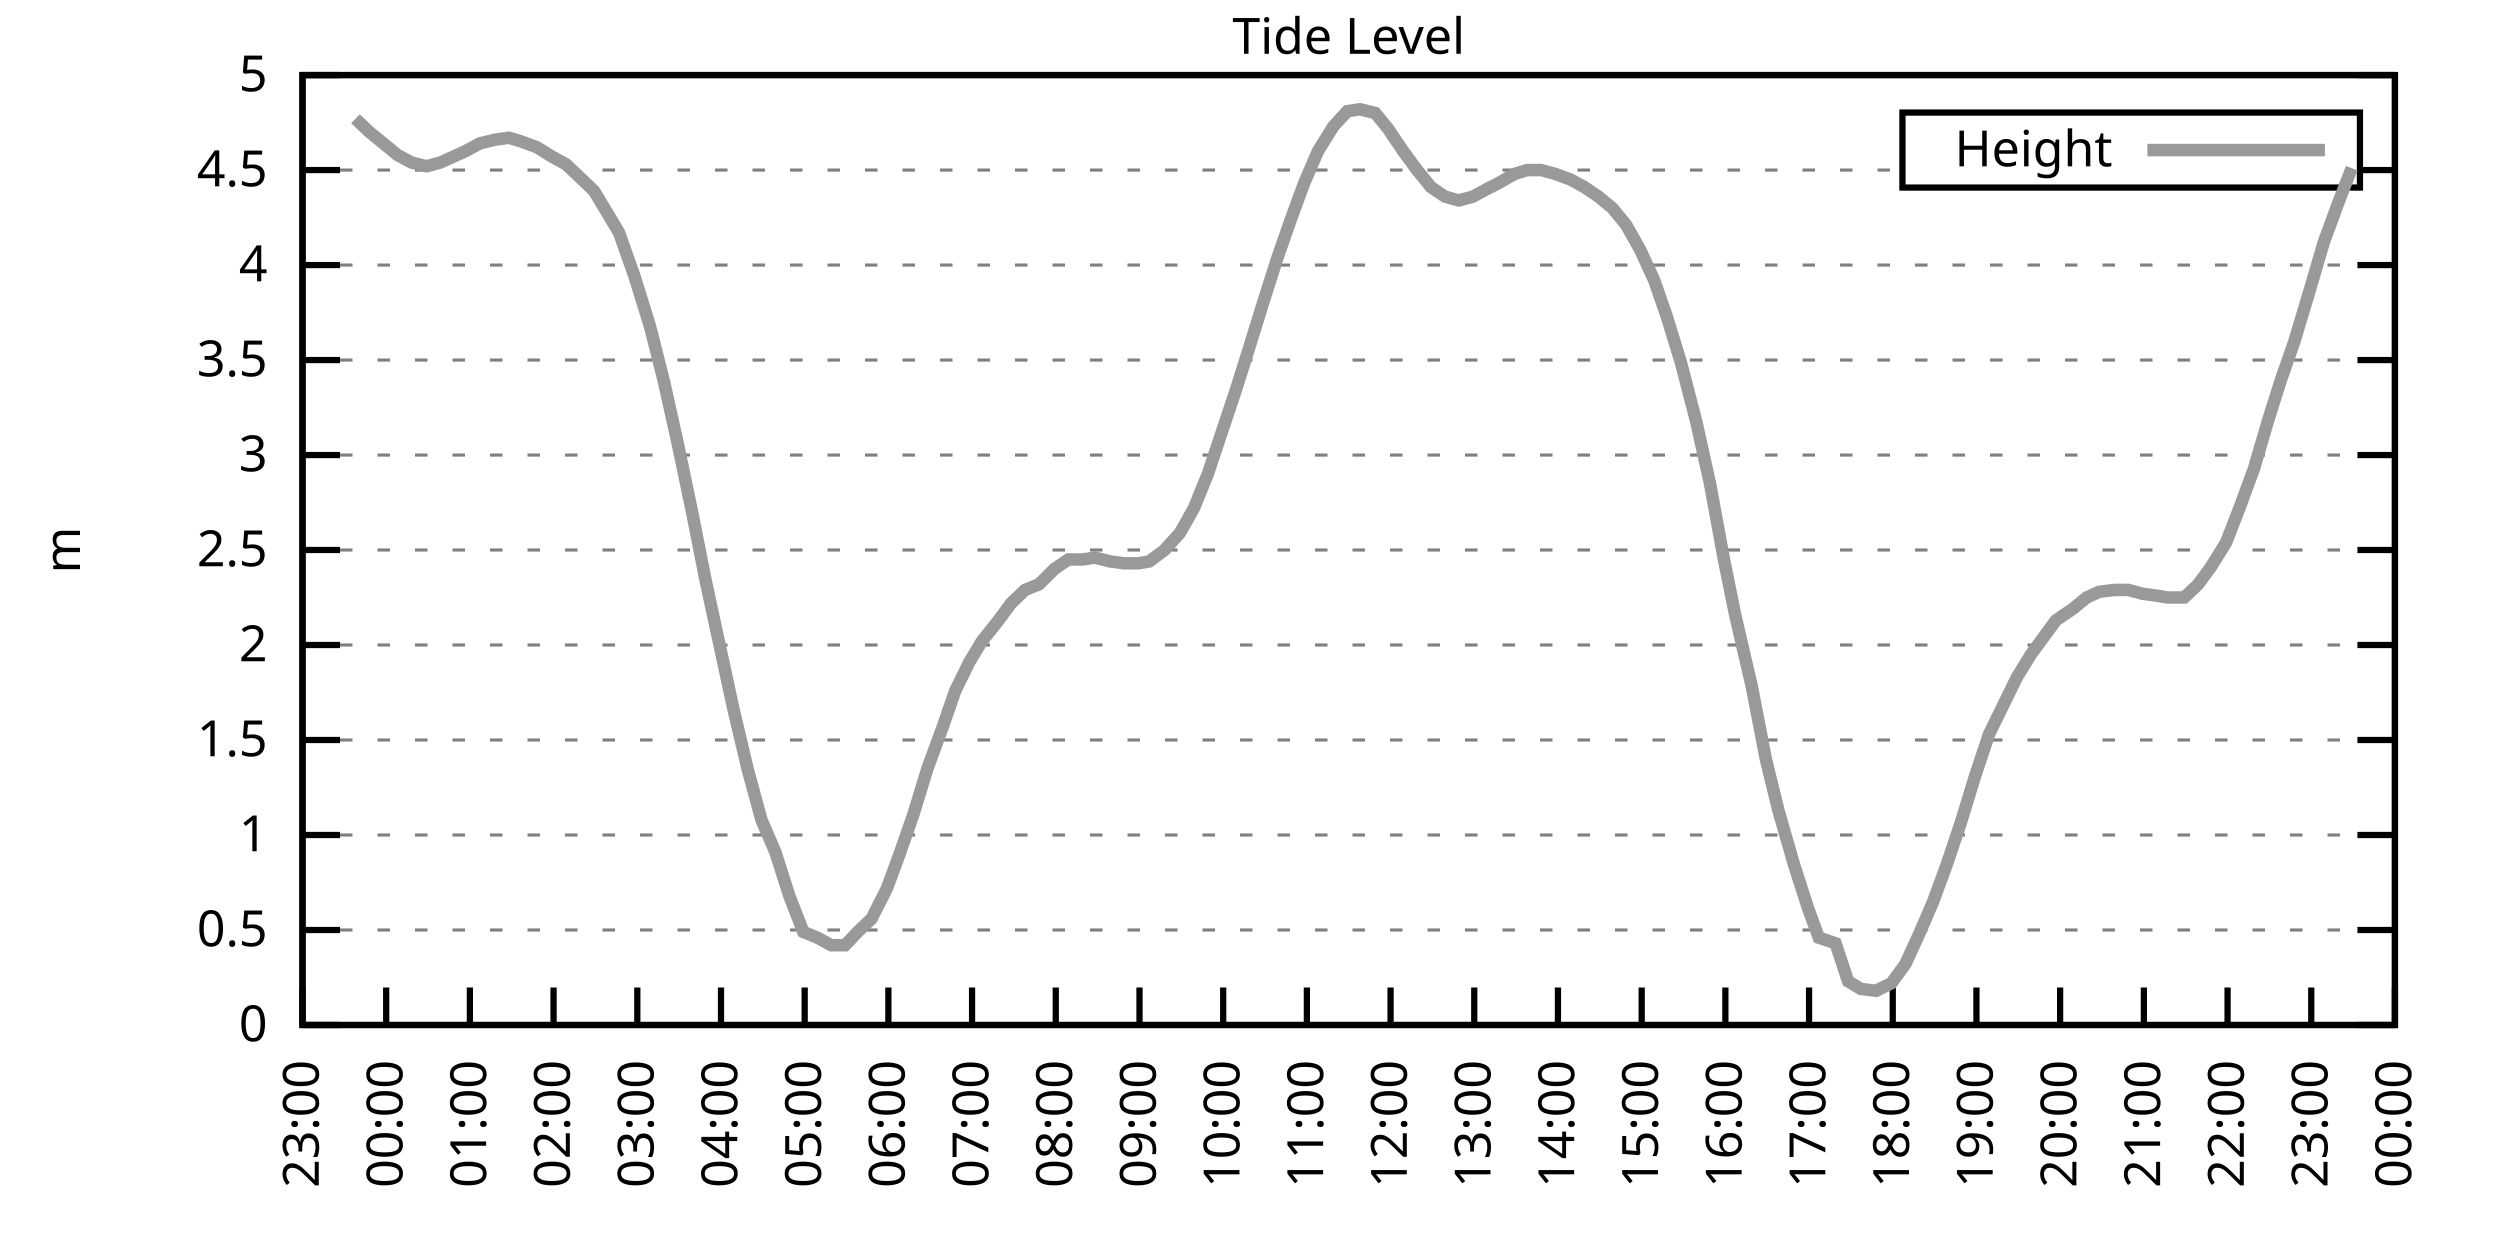
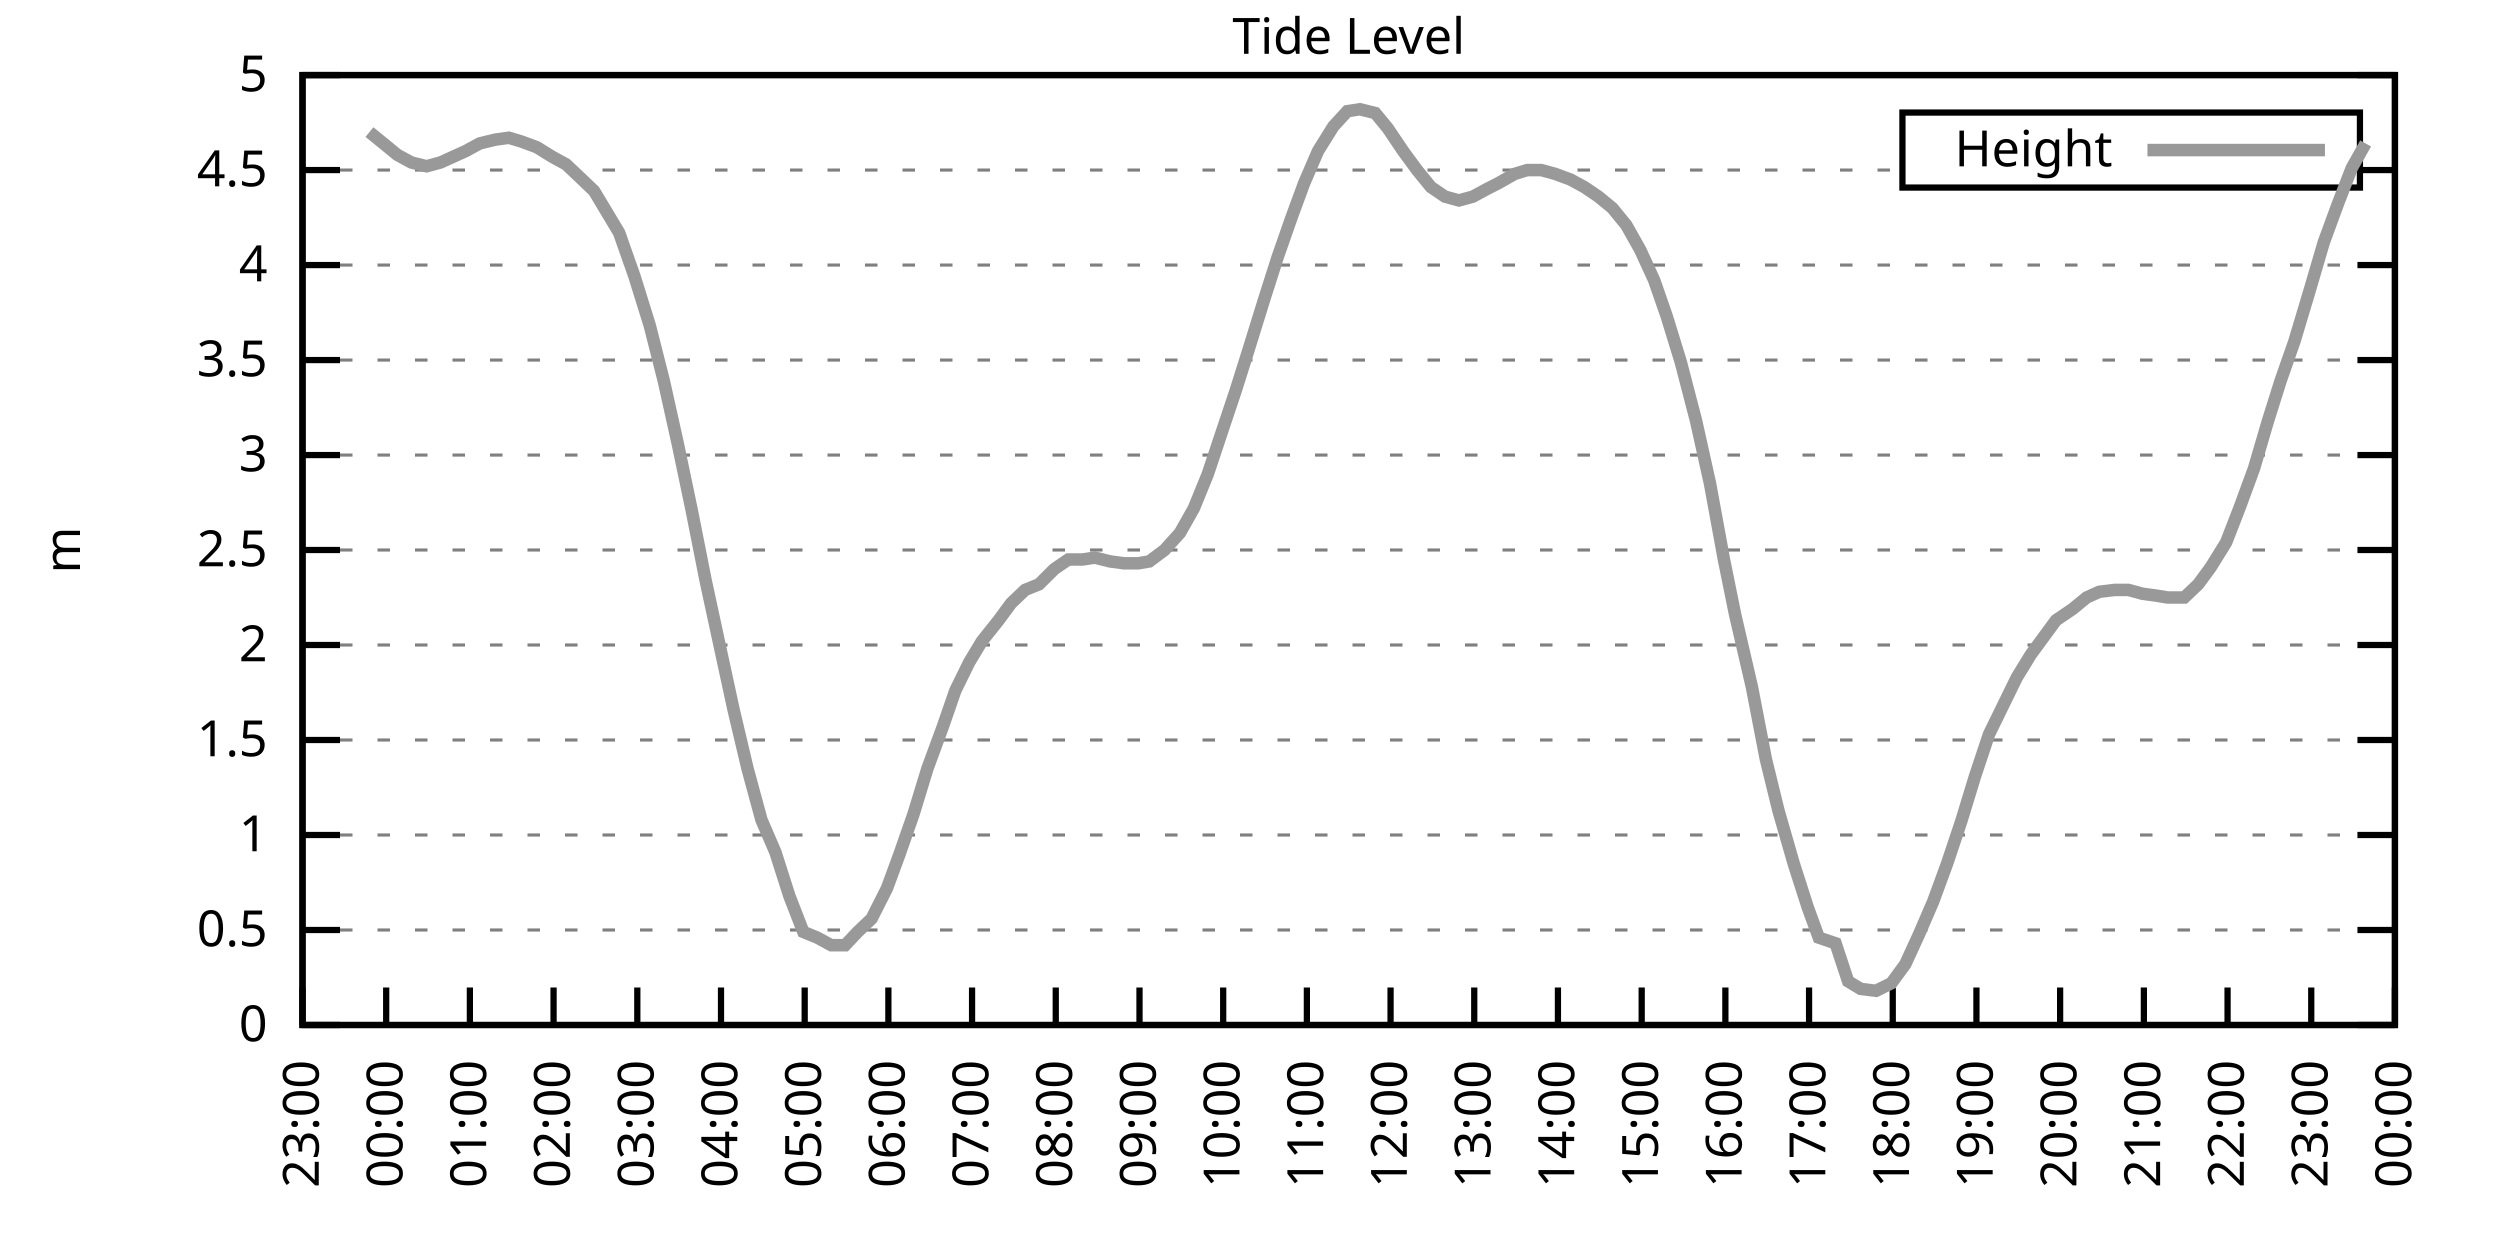
<svg xmlns="http://www.w3.org/2000/svg" xmlns:xlink="http://www.w3.org/1999/xlink" width="400" height="200" viewBox="0 0 400 200">
  <g id="gnuplot_canvas">
    <rect x="0" y="0" width="400" height="200" fill="none" />
    <defs>
      <circle id="gpDot" r="0.5" stroke-width="0.5" stroke="currentColor" />
      <path id="gpPt0" stroke-width="0.333" stroke="currentColor" d="M-1,0 h2 M0,-1 v2" />
      <path id="gpPt1" stroke-width="0.333" stroke="currentColor" d="M-1,-1 L1,1 M1,-1 L-1,1" />
      <path id="gpPt2" stroke-width="0.333" stroke="currentColor" d="M-1,0 L1,0 M0,-1 L0,1 M-1,-1 L1,1 M-1,1 L1,-1" />
      <rect id="gpPt3" stroke-width="0.333" stroke="currentColor" x="-1" y="-1" width="2" height="2" />
      <rect id="gpPt4" stroke-width="0.333" stroke="currentColor" fill="currentColor" x="-1" y="-1" width="2" height="2" />
      <circle id="gpPt5" stroke-width="0.333" stroke="currentColor" cx="0" cy="0" r="1" />
      <use xlink:href="#gpPt5" id="gpPt6" fill="currentColor" stroke="none" />
      <path id="gpPt7" stroke-width="0.333" stroke="currentColor" d="M0,-1.33 L-1.33,0.67 L1.33,0.67 z" />
      <use xlink:href="#gpPt7" id="gpPt8" fill="currentColor" stroke="none" />
      <use xlink:href="#gpPt7" id="gpPt9" stroke="currentColor" transform="rotate(180)" />
      <use xlink:href="#gpPt9" id="gpPt10" fill="currentColor" stroke="none" />
      <use xlink:href="#gpPt3" id="gpPt11" stroke="currentColor" transform="rotate(45)" />
      <use xlink:href="#gpPt11" id="gpPt12" fill="currentColor" stroke="none" />
      <path id="gpPt13" stroke-width="0.333" stroke="currentColor" d="M0,1.330 L1.265,0.411 L0.782,-1.067 L-0.782,-1.076 L-1.265,0.411 z" />
      <use xlink:href="#gpPt13" id="gpPt14" fill="currentColor" stroke="none" />
      <filter id="textbox" filterUnits="objectBoundingBox" x="0" y="0" height="1" width="1">
        <feFlood flood-color="white" flood-opacity="1" result="bgnd" />
        <feComposite in="SourceGraphic" in2="bgnd" operator="atop" />
      </filter>
      <filter id="greybox" filterUnits="objectBoundingBox" x="0" y="0" height="1" width="1">
        <feFlood flood-color="lightgrey" flood-opacity="1" result="grey" />
        <feComposite in="SourceGraphic" in2="grey" operator="atop" />
      </filter>
    </defs>
    <g fill="none" color="white" stroke="currentColor" stroke-width="1.00" stroke-linecap="butt" stroke-linejoin="miter">
</g>
    <g fill="none" color="black" stroke="currentColor" stroke-width="1.00" stroke-linecap="butt" stroke-linejoin="miter">
      <g stroke="none" shape-rendering="crispEdges">
        <polygon fill="rgb(255, 255, 255)" points="48.40,164.00 383.18,164.00 383.18,12.02 48.40,12.02 " />
      </g>
    </g>
    <g fill="none" color="black" stroke="currentColor" stroke-width="1.00" stroke-linecap="butt" stroke-linejoin="miter">
</g>
    <g fill="none" color="black" stroke="black" stroke-width="0.50" stroke-linecap="butt" stroke-linejoin="miter">
</g>
    <g fill="none" color="gray" stroke="currentColor" stroke-width="0.50" stroke-linecap="butt" stroke-linejoin="miter">
      <path stroke="gray" stroke-dasharray="2,4" class="gridline" d="M48.40,164.00 L383.19,164.00  " />
    </g>
    <g fill="none" color="gray" stroke="gray" stroke-width="1.00" stroke-linecap="butt" stroke-linejoin="miter">
</g>
    <g fill="none" color="black" stroke="currentColor" stroke-width="1.00" stroke-linecap="butt" stroke-linejoin="miter">
      <path stroke="black" d="M48.40,164.00 L54.40,164.00 M383.19,164.00 L377.19,164.00  " />
      <g transform="translate(42.80,166.60)" stroke="none" fill="black" font-family="Sans" font-size="8.00" text-anchor="end">
        <text>
          <tspan font-family="Sans"> 0</tspan>
        </text>
      </g>
    </g>
    <g fill="none" color="black" stroke="currentColor" stroke-width="1.00" stroke-linecap="butt" stroke-linejoin="miter">
</g>
    <g fill="none" color="black" stroke="black" stroke-width="0.50" stroke-linecap="butt" stroke-linejoin="miter">
</g>
    <g fill="none" color="gray" stroke="currentColor" stroke-width="0.50" stroke-linecap="butt" stroke-linejoin="miter">
      <path stroke="gray" stroke-dasharray="2,4" class="gridline" d="M48.40,148.80 L383.19,148.80  " />
    </g>
    <g fill="none" color="gray" stroke="gray" stroke-width="1.00" stroke-linecap="butt" stroke-linejoin="miter">
</g>
    <g fill="none" color="black" stroke="currentColor" stroke-width="1.00" stroke-linecap="butt" stroke-linejoin="miter">
      <path stroke="black" d="M48.40,148.80 L54.40,148.80 M383.19,148.80 L377.19,148.80  " />
      <g transform="translate(42.80,151.40)" stroke="none" fill="black" font-family="Sans" font-size="8.00" text-anchor="end">
        <text>
          <tspan font-family="Sans"> 0.5</tspan>
        </text>
      </g>
    </g>
    <g fill="none" color="black" stroke="currentColor" stroke-width="1.00" stroke-linecap="butt" stroke-linejoin="miter">
</g>
    <g fill="none" color="black" stroke="black" stroke-width="0.50" stroke-linecap="butt" stroke-linejoin="miter">
</g>
    <g fill="none" color="gray" stroke="currentColor" stroke-width="0.50" stroke-linecap="butt" stroke-linejoin="miter">
      <path stroke="gray" stroke-dasharray="2,4" class="gridline" d="M48.40,133.60 L383.19,133.60  " />
    </g>
    <g fill="none" color="gray" stroke="gray" stroke-width="1.00" stroke-linecap="butt" stroke-linejoin="miter">
</g>
    <g fill="none" color="black" stroke="currentColor" stroke-width="1.00" stroke-linecap="butt" stroke-linejoin="miter">
      <path stroke="black" d="M48.40,133.60 L54.40,133.60 M383.19,133.60 L377.19,133.60  " />
      <g transform="translate(42.80,136.20)" stroke="none" fill="black" font-family="Sans" font-size="8.00" text-anchor="end">
        <text>
          <tspan font-family="Sans"> 1</tspan>
        </text>
      </g>
    </g>
    <g fill="none" color="black" stroke="currentColor" stroke-width="1.00" stroke-linecap="butt" stroke-linejoin="miter">
</g>
    <g fill="none" color="black" stroke="black" stroke-width="0.50" stroke-linecap="butt" stroke-linejoin="miter">
</g>
    <g fill="none" color="gray" stroke="currentColor" stroke-width="0.50" stroke-linecap="butt" stroke-linejoin="miter">
      <path stroke="gray" stroke-dasharray="2,4" class="gridline" d="M48.40,118.40 L383.19,118.40  " />
    </g>
    <g fill="none" color="gray" stroke="gray" stroke-width="1.00" stroke-linecap="butt" stroke-linejoin="miter">
</g>
    <g fill="none" color="black" stroke="currentColor" stroke-width="1.00" stroke-linecap="butt" stroke-linejoin="miter">
      <path stroke="black" d="M48.40,118.40 L54.40,118.40 M383.19,118.40 L377.19,118.40  " />
      <g transform="translate(42.80,121.00)" stroke="none" fill="black" font-family="Sans" font-size="8.00" text-anchor="end">
        <text>
          <tspan font-family="Sans"> 1.5</tspan>
        </text>
      </g>
    </g>
    <g fill="none" color="black" stroke="currentColor" stroke-width="1.00" stroke-linecap="butt" stroke-linejoin="miter">
</g>
    <g fill="none" color="black" stroke="black" stroke-width="0.50" stroke-linecap="butt" stroke-linejoin="miter">
</g>
    <g fill="none" color="gray" stroke="currentColor" stroke-width="0.50" stroke-linecap="butt" stroke-linejoin="miter">
      <path stroke="gray" stroke-dasharray="2,4" class="gridline" d="M48.40,103.20 L383.19,103.20  " />
    </g>
    <g fill="none" color="gray" stroke="gray" stroke-width="1.00" stroke-linecap="butt" stroke-linejoin="miter">
</g>
    <g fill="none" color="black" stroke="currentColor" stroke-width="1.00" stroke-linecap="butt" stroke-linejoin="miter">
      <path stroke="black" d="M48.40,103.20 L54.40,103.20 M383.19,103.20 L377.19,103.20  " />
      <g transform="translate(42.80,105.80)" stroke="none" fill="black" font-family="Sans" font-size="8.00" text-anchor="end">
        <text>
          <tspan font-family="Sans"> 2</tspan>
        </text>
      </g>
    </g>
    <g fill="none" color="black" stroke="currentColor" stroke-width="1.00" stroke-linecap="butt" stroke-linejoin="miter">
</g>
    <g fill="none" color="black" stroke="black" stroke-width="0.50" stroke-linecap="butt" stroke-linejoin="miter">
</g>
    <g fill="none" color="gray" stroke="currentColor" stroke-width="0.50" stroke-linecap="butt" stroke-linejoin="miter">
      <path stroke="gray" stroke-dasharray="2,4" class="gridline" d="M48.40,88.00 L383.19,88.00  " />
    </g>
    <g fill="none" color="gray" stroke="gray" stroke-width="1.00" stroke-linecap="butt" stroke-linejoin="miter">
</g>
    <g fill="none" color="black" stroke="currentColor" stroke-width="1.00" stroke-linecap="butt" stroke-linejoin="miter">
      <path stroke="black" d="M48.40,88.00 L54.40,88.00 M383.19,88.00 L377.19,88.00  " />
      <g transform="translate(42.80,90.60)" stroke="none" fill="black" font-family="Sans" font-size="8.00" text-anchor="end">
        <text>
          <tspan font-family="Sans"> 2.5</tspan>
        </text>
      </g>
    </g>
    <g fill="none" color="black" stroke="currentColor" stroke-width="1.00" stroke-linecap="butt" stroke-linejoin="miter">
</g>
    <g fill="none" color="black" stroke="black" stroke-width="0.50" stroke-linecap="butt" stroke-linejoin="miter">
</g>
    <g fill="none" color="gray" stroke="currentColor" stroke-width="0.50" stroke-linecap="butt" stroke-linejoin="miter">
      <path stroke="gray" stroke-dasharray="2,4" class="gridline" d="M48.40,72.81 L383.19,72.81  " />
    </g>
    <g fill="none" color="gray" stroke="gray" stroke-width="1.00" stroke-linecap="butt" stroke-linejoin="miter">
</g>
    <g fill="none" color="black" stroke="currentColor" stroke-width="1.00" stroke-linecap="butt" stroke-linejoin="miter">
      <path stroke="black" d="M48.40,72.81 L54.40,72.81 M383.19,72.81 L377.19,72.81  " />
      <g transform="translate(42.80,75.41)" stroke="none" fill="black" font-family="Sans" font-size="8.00" text-anchor="end">
        <text>
          <tspan font-family="Sans"> 3</tspan>
        </text>
      </g>
    </g>
    <g fill="none" color="black" stroke="currentColor" stroke-width="1.00" stroke-linecap="butt" stroke-linejoin="miter">
</g>
    <g fill="none" color="black" stroke="black" stroke-width="0.50" stroke-linecap="butt" stroke-linejoin="miter">
</g>
    <g fill="none" color="gray" stroke="currentColor" stroke-width="0.50" stroke-linecap="butt" stroke-linejoin="miter">
      <path stroke="gray" stroke-dasharray="2,4" class="gridline" d="M48.40,57.61 L383.19,57.61  " />
    </g>
    <g fill="none" color="gray" stroke="gray" stroke-width="1.00" stroke-linecap="butt" stroke-linejoin="miter">
</g>
    <g fill="none" color="black" stroke="currentColor" stroke-width="1.00" stroke-linecap="butt" stroke-linejoin="miter">
      <path stroke="black" d="M48.40,57.61 L54.40,57.61 M383.19,57.61 L377.19,57.61  " />
      <g transform="translate(42.80,60.21)" stroke="none" fill="black" font-family="Sans" font-size="8.00" text-anchor="end">
        <text>
          <tspan font-family="Sans"> 3.5</tspan>
        </text>
      </g>
    </g>
    <g fill="none" color="black" stroke="currentColor" stroke-width="1.00" stroke-linecap="butt" stroke-linejoin="miter">
</g>
    <g fill="none" color="black" stroke="black" stroke-width="0.50" stroke-linecap="butt" stroke-linejoin="miter">
</g>
    <g fill="none" color="gray" stroke="currentColor" stroke-width="0.50" stroke-linecap="butt" stroke-linejoin="miter">
      <path stroke="gray" stroke-dasharray="2,4" class="gridline" d="M48.40,42.41 L383.19,42.41  " />
    </g>
    <g fill="none" color="gray" stroke="gray" stroke-width="1.00" stroke-linecap="butt" stroke-linejoin="miter">
</g>
    <g fill="none" color="black" stroke="currentColor" stroke-width="1.00" stroke-linecap="butt" stroke-linejoin="miter">
      <path stroke="black" d="M48.40,42.41 L54.40,42.41 M383.19,42.41 L377.19,42.41  " />
      <g transform="translate(42.80,45.01)" stroke="none" fill="black" font-family="Sans" font-size="8.00" text-anchor="end">
        <text>
          <tspan font-family="Sans"> 4</tspan>
        </text>
      </g>
    </g>
    <g fill="none" color="black" stroke="currentColor" stroke-width="1.00" stroke-linecap="butt" stroke-linejoin="miter">
</g>
    <g fill="none" color="black" stroke="black" stroke-width="0.50" stroke-linecap="butt" stroke-linejoin="miter">
</g>
    <g fill="none" color="gray" stroke="currentColor" stroke-width="0.50" stroke-linecap="butt" stroke-linejoin="miter">
      <path stroke="gray" stroke-dasharray="2,4" class="gridline" d="M48.40,27.21 L304.39,27.21 M377.59,27.21 L383.19,27.21  " />
    </g>
    <g fill="none" color="gray" stroke="gray" stroke-width="1.00" stroke-linecap="butt" stroke-linejoin="miter">
</g>
    <g fill="none" color="black" stroke="currentColor" stroke-width="1.00" stroke-linecap="butt" stroke-linejoin="miter">
      <path stroke="black" d="M48.40,27.21 L54.40,27.21 M383.19,27.21 L377.19,27.21  " />
      <g transform="translate(42.80,29.81)" stroke="none" fill="black" font-family="Sans" font-size="8.00" text-anchor="end">
        <text>
          <tspan font-family="Sans"> 4.5</tspan>
        </text>
      </g>
    </g>
    <g fill="none" color="black" stroke="currentColor" stroke-width="1.00" stroke-linecap="butt" stroke-linejoin="miter">
</g>
    <g fill="none" color="black" stroke="black" stroke-width="0.50" stroke-linecap="butt" stroke-linejoin="miter">
</g>
    <g fill="none" color="gray" stroke="currentColor" stroke-width="0.50" stroke-linecap="butt" stroke-linejoin="miter">
      <path stroke="gray" stroke-dasharray="2,4" class="gridline" d="M48.40,12.01 L383.19,12.01  " />
    </g>
    <g fill="none" color="gray" stroke="gray" stroke-width="1.00" stroke-linecap="butt" stroke-linejoin="miter">
</g>
    <g fill="none" color="black" stroke="currentColor" stroke-width="1.00" stroke-linecap="butt" stroke-linejoin="miter">
      <path stroke="black" d="M48.40,12.01 L54.40,12.01 M383.19,12.01 L377.19,12.01  " />
      <g transform="translate(42.80,14.61)" stroke="none" fill="black" font-family="Sans" font-size="8.00" text-anchor="end">
        <text>
          <tspan font-family="Sans"> 5</tspan>
        </text>
      </g>
    </g>
    <g fill="none" color="black" stroke="currentColor" stroke-width="1.00" stroke-linecap="butt" stroke-linejoin="miter">
      <path stroke="black" d="M48.40,164.00 L48.40,158.00  " />
      <g transform="translate(51.00,169.60) rotate(270.00)" stroke="none" fill="black" font-family="Sans" font-size="8.00" text-anchor="end">
        <text>
          <tspan font-family="Sans">23:00</tspan>
        </text>
      </g>
    </g>
    <g fill="none" color="black" stroke="currentColor" stroke-width="1.00" stroke-linecap="butt" stroke-linejoin="miter">
      <path stroke="black" d="M61.79,164.00 L61.79,158.00  " />
      <g transform="translate(64.39,169.60) rotate(270.00)" stroke="none" fill="black" font-family="Sans" font-size="8.00" text-anchor="end">
        <text>
          <tspan font-family="Sans">00:00</tspan>
        </text>
      </g>
    </g>
    <g fill="none" color="black" stroke="currentColor" stroke-width="1.00" stroke-linecap="butt" stroke-linejoin="miter">
      <path stroke="black" d="M75.18,164.00 L75.18,158.00  " />
      <g transform="translate(77.78,169.60) rotate(270.00)" stroke="none" fill="black" font-family="Sans" font-size="8.00" text-anchor="end">
        <text>
          <tspan font-family="Sans">01:00</tspan>
        </text>
      </g>
    </g>
    <g fill="none" color="black" stroke="currentColor" stroke-width="1.00" stroke-linecap="butt" stroke-linejoin="miter">
      <path stroke="black" d="M88.57,164.00 L88.57,158.00  " />
      <g transform="translate(91.17,169.60) rotate(270.00)" stroke="none" fill="black" font-family="Sans" font-size="8.00" text-anchor="end">
        <text>
          <tspan font-family="Sans">02:00</tspan>
        </text>
      </g>
    </g>
    <g fill="none" color="black" stroke="currentColor" stroke-width="1.00" stroke-linecap="butt" stroke-linejoin="miter">
      <path stroke="black" d="M101.97,164.00 L101.97,158.00  " />
      <g transform="translate(104.57,169.60) rotate(270.00)" stroke="none" fill="black" font-family="Sans" font-size="8.00" text-anchor="end">
        <text>
          <tspan font-family="Sans">03:00</tspan>
        </text>
      </g>
    </g>
    <g fill="none" color="black" stroke="currentColor" stroke-width="1.00" stroke-linecap="butt" stroke-linejoin="miter">
      <path stroke="black" d="M115.36,164.00 L115.36,158.00  " />
      <g transform="translate(117.96,169.60) rotate(270.00)" stroke="none" fill="black" font-family="Sans" font-size="8.00" text-anchor="end">
        <text>
          <tspan font-family="Sans">04:00</tspan>
        </text>
      </g>
    </g>
    <g fill="none" color="black" stroke="currentColor" stroke-width="1.00" stroke-linecap="butt" stroke-linejoin="miter">
      <path stroke="black" d="M128.75,164.00 L128.75,158.00  " />
      <g transform="translate(131.35,169.60) rotate(270.00)" stroke="none" fill="black" font-family="Sans" font-size="8.00" text-anchor="end">
        <text>
          <tspan font-family="Sans">05:00</tspan>
        </text>
      </g>
    </g>
    <g fill="none" color="black" stroke="currentColor" stroke-width="1.00" stroke-linecap="butt" stroke-linejoin="miter">
      <path stroke="black" d="M142.14,164.00 L142.14,158.00  " />
      <g transform="translate(144.74,169.60) rotate(270.00)" stroke="none" fill="black" font-family="Sans" font-size="8.00" text-anchor="end">
        <text>
          <tspan font-family="Sans">06:00</tspan>
        </text>
      </g>
    </g>
    <g fill="none" color="black" stroke="currentColor" stroke-width="1.00" stroke-linecap="butt" stroke-linejoin="miter">
      <path stroke="black" d="M155.53,164.00 L155.53,158.00  " />
      <g transform="translate(158.13,169.60) rotate(270.00)" stroke="none" fill="black" font-family="Sans" font-size="8.00" text-anchor="end">
        <text>
          <tspan font-family="Sans">07:00</tspan>
        </text>
      </g>
    </g>
    <g fill="none" color="black" stroke="currentColor" stroke-width="1.00" stroke-linecap="butt" stroke-linejoin="miter">
      <path stroke="black" d="M168.92,164.00 L168.92,158.00  " />
      <g transform="translate(171.52,169.60) rotate(270.00)" stroke="none" fill="black" font-family="Sans" font-size="8.00" text-anchor="end">
        <text>
          <tspan font-family="Sans">08:00</tspan>
        </text>
      </g>
    </g>
    <g fill="none" color="black" stroke="currentColor" stroke-width="1.00" stroke-linecap="butt" stroke-linejoin="miter">
      <path stroke="black" d="M182.32,164.00 L182.32,158.00  " />
      <g transform="translate(184.92,169.60) rotate(270.00)" stroke="none" fill="black" font-family="Sans" font-size="8.00" text-anchor="end">
        <text>
          <tspan font-family="Sans">09:00</tspan>
        </text>
      </g>
    </g>
    <g fill="none" color="black" stroke="currentColor" stroke-width="1.00" stroke-linecap="butt" stroke-linejoin="miter">
      <path stroke="black" d="M195.71,164.00 L195.71,158.00  " />
      <g transform="translate(198.31,169.60) rotate(270.00)" stroke="none" fill="black" font-family="Sans" font-size="8.00" text-anchor="end">
        <text>
          <tspan font-family="Sans">10:00</tspan>
        </text>
      </g>
    </g>
    <g fill="none" color="black" stroke="currentColor" stroke-width="1.00" stroke-linecap="butt" stroke-linejoin="miter">
      <path stroke="black" d="M209.10,164.00 L209.10,158.00  " />
      <g transform="translate(211.70,169.60) rotate(270.00)" stroke="none" fill="black" font-family="Sans" font-size="8.00" text-anchor="end">
        <text>
          <tspan font-family="Sans">11:00</tspan>
        </text>
      </g>
    </g>
    <g fill="none" color="black" stroke="currentColor" stroke-width="1.00" stroke-linecap="butt" stroke-linejoin="miter">
      <path stroke="black" d="M222.49,164.00 L222.49,158.00  " />
      <g transform="translate(225.09,169.60) rotate(270.00)" stroke="none" fill="black" font-family="Sans" font-size="8.00" text-anchor="end">
        <text>
          <tspan font-family="Sans">12:00</tspan>
        </text>
      </g>
    </g>
    <g fill="none" color="black" stroke="currentColor" stroke-width="1.00" stroke-linecap="butt" stroke-linejoin="miter">
      <path stroke="black" d="M235.88,164.00 L235.88,158.00  " />
      <g transform="translate(238.48,169.60) rotate(270.00)" stroke="none" fill="black" font-family="Sans" font-size="8.00" text-anchor="end">
        <text>
          <tspan font-family="Sans">13:00</tspan>
        </text>
      </g>
    </g>
    <g fill="none" color="black" stroke="currentColor" stroke-width="1.00" stroke-linecap="butt" stroke-linejoin="miter">
      <path stroke="black" d="M249.27,164.00 L249.27,158.00  " />
      <g transform="translate(251.87,169.60) rotate(270.00)" stroke="none" fill="black" font-family="Sans" font-size="8.00" text-anchor="end">
        <text>
          <tspan font-family="Sans">14:00</tspan>
        </text>
      </g>
    </g>
    <g fill="none" color="black" stroke="currentColor" stroke-width="1.00" stroke-linecap="butt" stroke-linejoin="miter">
      <path stroke="black" d="M262.67,164.00 L262.67,158.00  " />
      <g transform="translate(265.27,169.60) rotate(270.00)" stroke="none" fill="black" font-family="Sans" font-size="8.00" text-anchor="end">
        <text>
          <tspan font-family="Sans">15:00</tspan>
        </text>
      </g>
    </g>
    <g fill="none" color="black" stroke="currentColor" stroke-width="1.00" stroke-linecap="butt" stroke-linejoin="miter">
      <path stroke="black" d="M276.06,164.00 L276.06,158.00  " />
      <g transform="translate(278.66,169.60) rotate(270.00)" stroke="none" fill="black" font-family="Sans" font-size="8.00" text-anchor="end">
        <text>
          <tspan font-family="Sans">16:00</tspan>
        </text>
      </g>
    </g>
    <g fill="none" color="black" stroke="currentColor" stroke-width="1.00" stroke-linecap="butt" stroke-linejoin="miter">
      <path stroke="black" d="M289.45,164.00 L289.45,158.00  " />
      <g transform="translate(292.05,169.60) rotate(270.00)" stroke="none" fill="black" font-family="Sans" font-size="8.00" text-anchor="end">
        <text>
          <tspan font-family="Sans">17:00</tspan>
        </text>
      </g>
    </g>
    <g fill="none" color="black" stroke="currentColor" stroke-width="1.00" stroke-linecap="butt" stroke-linejoin="miter">
      <path stroke="black" d="M302.84,164.00 L302.84,158.00  " />
      <g transform="translate(305.44,169.60) rotate(270.00)" stroke="none" fill="black" font-family="Sans" font-size="8.00" text-anchor="end">
        <text>
          <tspan font-family="Sans">18:00</tspan>
        </text>
      </g>
    </g>
    <g fill="none" color="black" stroke="currentColor" stroke-width="1.00" stroke-linecap="butt" stroke-linejoin="miter">
      <path stroke="black" d="M316.23,164.00 L316.23,158.00  " />
      <g transform="translate(318.83,169.60) rotate(270.00)" stroke="none" fill="black" font-family="Sans" font-size="8.00" text-anchor="end">
        <text>
          <tspan font-family="Sans">19:00</tspan>
        </text>
      </g>
    </g>
    <g fill="none" color="black" stroke="currentColor" stroke-width="1.00" stroke-linecap="butt" stroke-linejoin="miter">
      <path stroke="black" d="M329.62,164.00 L329.62,158.00  " />
      <g transform="translate(332.22,169.60) rotate(270.00)" stroke="none" fill="black" font-family="Sans" font-size="8.00" text-anchor="end">
        <text>
          <tspan font-family="Sans">20:00</tspan>
        </text>
      </g>
    </g>
    <g fill="none" color="black" stroke="currentColor" stroke-width="1.00" stroke-linecap="butt" stroke-linejoin="miter">
      <path stroke="black" d="M343.02,164.00 L343.02,158.00  " />
      <g transform="translate(345.62,169.60) rotate(270.00)" stroke="none" fill="black" font-family="Sans" font-size="8.00" text-anchor="end">
        <text>
          <tspan font-family="Sans">21:00</tspan>
        </text>
      </g>
    </g>
    <g fill="none" color="black" stroke="currentColor" stroke-width="1.00" stroke-linecap="butt" stroke-linejoin="miter">
      <path stroke="black" d="M356.41,164.00 L356.41,158.00  " />
      <g transform="translate(359.01,169.60) rotate(270.00)" stroke="none" fill="black" font-family="Sans" font-size="8.00" text-anchor="end">
        <text>
          <tspan font-family="Sans">22:00</tspan>
        </text>
      </g>
    </g>
    <g fill="none" color="black" stroke="currentColor" stroke-width="1.00" stroke-linecap="butt" stroke-linejoin="miter">
      <path stroke="black" d="M369.80,164.00 L369.80,158.00  " />
      <g transform="translate(372.40,169.60) rotate(270.00)" stroke="none" fill="black" font-family="Sans" font-size="8.00" text-anchor="end">
        <text>
          <tspan font-family="Sans">23:00</tspan>
        </text>
      </g>
    </g>
    <g fill="none" color="black" stroke="currentColor" stroke-width="1.00" stroke-linecap="butt" stroke-linejoin="miter">
      <path stroke="black" d="M383.19,164.00 L383.19,158.00  " />
      <g transform="translate(385.79,169.60) rotate(270.00)" stroke="none" fill="black" font-family="Sans" font-size="8.00" text-anchor="end">
        <text>
          <tspan font-family="Sans">00:00</tspan>
        </text>
      </g>
    </g>
    <g fill="none" color="black" stroke="currentColor" stroke-width="1.00" stroke-linecap="butt" stroke-linejoin="miter">
</g>
    <g fill="none" color="black" stroke="currentColor" stroke-width="1.00" stroke-linecap="butt" stroke-linejoin="miter">
      <path stroke="black" d="M48.40,12.01 L48.40,164.00 L383.19,164.00 L383.19,12.01 L48.40,12.01 Z  " />
    </g>
    <g fill="none" color="black" stroke="currentColor" stroke-width="1.00" stroke-linecap="butt" stroke-linejoin="miter">
</g>
    <g fill="none" color="black" stroke="currentColor" stroke-width="1.00" stroke-linecap="butt" stroke-linejoin="miter">
      <path stroke="black" d="M304.39,30.01 L304.39,18.01 L377.59,18.01 L377.59,30.01 L304.39,30.01 Z  " />
    </g>
    <g id="Tide_level_plot_1">
      <g fill="none" color="white" stroke="black" stroke-width="2.00" stroke-linecap="butt" stroke-linejoin="miter">
</g>
      <g fill="none" color="black" stroke="currentColor" stroke-width="2.00" stroke-linecap="butt" stroke-linejoin="miter">
        <g transform="translate(337.99,26.61)" stroke="none" fill="black" font-family="Sans" font-size="8.00" text-anchor="end">
          <text>
            <tspan font-family="Sans">Height</tspan>
          </text>
        </g>
      </g>
      <g fill="none" color="black" stroke="currentColor" stroke-width="2.00" stroke-linecap="butt" stroke-linejoin="miter">
-         <path stroke="rgb(153, 153, 153)" d="M343.59,24.01 L371.99,24.01 M56.88,19.00 L59.11,21.13 L61.35,22.95 L63.58,24.78 L65.81,25.99 L68.26,26.60   L70.50,25.99 L72.50,25.08 L74.51,24.17 L76.75,22.95 L79.20,22.35 L81.43,22.04 L83.44,22.65 L85.90,23.56   L88.35,25.08 L90.58,26.30 L92.82,28.42 L95.05,30.55 L97.06,33.90 L99.06,37.24 L101.52,44.23 L103.98,52.14   L106.21,60.95 L108.44,70.98 L110.67,81.62 L112.90,92.87 L115.13,103.20 L117.37,113.54 L119.60,122.96 L121.83,131.17   L124.06,136.34 L126.29,143.33 L128.53,149.10 L130.76,150.02 L132.99,151.23 L135.22,151.23 L137.23,149.10 L139.46,146.98   L141.92,142.11 L143.93,136.64 L146.16,130.26 L148.39,122.96 L150.85,116.28 L152.85,110.50 L155.09,105.94 L157.10,102.60   L159.77,99.25 L161.78,96.52 L164.01,94.39 L166.25,93.48 L168.70,91.04 L170.93,89.52 L173.17,89.52 L175.17,89.22   L177.63,89.83 L179.86,90.13 L182.09,90.13 L183.88,89.83 L186.33,88.00 L188.79,85.27 L191.02,81.32 L193.25,75.85   L195.48,69.16 L197.72,62.47 L199.73,56.09 L202.18,48.18 L204.41,41.19 L206.64,34.81 L208.65,29.34 L210.88,24.17   L213.34,20.22 L215.57,17.79 L217.58,17.48 L220.04,18.09 L222.04,20.52 L224.50,24.17 L226.73,27.21 L228.96,29.94   L231.20,31.46 L233.43,32.07 L235.66,31.46 L237.89,30.25 L239.68,29.34 L242.36,27.82 L244.36,27.21 L246.60,27.21   L248.83,27.82 L251.28,28.73 L253.51,29.94 L255.75,31.46 L257.98,33.29 L260.21,36.02 L262.44,39.98 L264.67,44.84   L266.68,50.62 L268.92,57.91 L271.37,67.33 L273.60,77.37 L275.83,89.52 L277.62,98.34 L280.30,109.89 L282.53,121.44   L284.54,129.65 L286.99,138.16 L289.23,145.15 L291.01,150.02 L293.69,150.93 L295.70,157.01 L297.71,158.22 L300.16,158.53   L302.62,157.31 L304.85,154.27 L307.08,149.41 L309.31,144.24 L311.54,138.16 L313.78,131.47 L316.01,124.18 L318.24,117.49   L320.47,112.93 L322.70,108.37 L324.94,104.72 L327.17,101.68 L328.95,99.25 L331.63,97.43 L333.86,95.60 L335.87,94.69   L338.33,94.39 L340.56,94.39 L342.79,95.00 L345.02,95.30 L346.81,95.60 L349.49,95.60 L351.72,93.48 L353.73,90.74   L356.18,86.79 L358.42,81.01 L360.65,74.93 L362.88,67.33 L364.89,60.95 L367.12,54.57 L369.58,46.36 L371.81,38.76   L374.04,32.68 L376.27,26.91  " />
+         <path stroke="rgb(153, 153, 153)" d="M343.59,24.01 L371.99,24.01 M59.11,21.13 L61.35,22.95 L63.58,24.78 L65.81,25.99 L68.26,26.60 L70.50,25.99   L72.50,25.08 L74.51,24.17 L76.75,22.95 L79.20,22.35 L81.43,22.04 L83.44,22.65 L85.90,23.56 L88.35,25.08   L90.58,26.30 L92.82,28.42 L95.05,30.55 L97.06,33.90 L99.06,37.24 L101.52,44.23 L103.98,52.14 L106.21,60.95   L108.44,70.98 L110.67,81.62 L112.90,92.87 L115.13,103.20 L117.37,113.54 L119.60,122.96 L121.83,131.17 L124.06,136.34   L126.29,143.33 L128.53,149.10 L130.76,150.02 L132.99,151.23 L135.22,151.23 L137.23,149.10 L139.46,146.98 L141.92,142.11   L143.93,136.64 L146.16,130.26 L148.39,122.96 L150.85,116.28 L152.85,110.50 L155.09,105.94 L157.10,102.60 L159.77,99.25   L161.78,96.52 L164.01,94.39 L166.25,93.48 L168.70,91.04 L170.93,89.52 L173.17,89.52 L175.17,89.22 L177.63,89.83   L179.86,90.13 L182.09,90.13 L183.88,89.83 L186.33,88.00 L188.79,85.27 L191.02,81.32 L193.25,75.85 L195.48,69.16   L197.72,62.47 L199.73,56.09 L202.18,48.18 L204.41,41.19 L206.64,34.81 L208.65,29.34 L210.88,24.17 L213.34,20.22   L215.57,17.79 L217.58,17.48 L220.04,18.09 L222.04,20.52 L224.50,24.17 L226.73,27.21 L228.96,29.94 L231.20,31.46   L233.43,32.07 L235.66,31.46 L237.89,30.25 L239.68,29.34 L242.36,27.82 L244.36,27.21 L246.60,27.21 L248.83,27.82   L251.28,28.73 L253.51,29.94 L255.75,31.46 L257.98,33.29 L260.21,36.02 L262.44,39.98 L264.67,44.84 L266.68,50.62   L268.92,57.91 L271.37,67.33 L273.60,77.37 L275.83,89.52 L277.62,98.34 L280.30,109.89 L282.53,121.44 L284.54,129.65   L286.99,138.16 L289.23,145.15 L291.01,150.02 L293.69,150.93 L295.70,157.01 L297.71,158.22 L300.16,158.53 L302.62,157.31   L304.85,154.27 L307.08,149.41 L309.31,144.24 L311.54,138.16 L313.78,131.47 L316.01,124.18 L318.24,117.49 L320.47,112.93   L322.70,108.37 L324.94,104.72 L327.17,101.68 L328.95,99.25 L331.63,97.43 L333.86,95.60 L335.87,94.69 L338.33,94.39   L340.56,94.39 L342.79,95.00 L345.02,95.30 L346.81,95.60 L349.49,95.60 L351.72,93.48 L353.73,90.74 L356.18,86.79   L358.42,81.01 L360.65,74.93 L362.88,67.33 L364.89,60.95 L367.12,54.57 L369.58,46.36 L371.81,38.76 L374.04,32.68   L376.27,26.91 L378.50,22.95  " />
      </g>
    </g>
    <g fill="none" color="black" stroke="currentColor" stroke-width="2.00" stroke-linecap="butt" stroke-linejoin="miter">
</g>
    <g fill="none" color="black" stroke="black" stroke-width="1.00" stroke-linecap="butt" stroke-linejoin="miter">
</g>
    <g fill="none" color="black" stroke="currentColor" stroke-width="1.00" stroke-linecap="butt" stroke-linejoin="miter">
      <path stroke="black" d="M48.40,12.01 L48.40,164.00 L383.19,164.00 L383.19,12.01 L48.40,12.01 Z  " />
      <g transform="translate(12.80,88.01) rotate(270.00)" stroke="none" fill="black" font-family="Sans" font-size="8.00" text-anchor="middle">
        <text>
          <tspan font-family="Sans">m</tspan>
        </text>
      </g>
    </g>
    <g fill="none" color="black" stroke="currentColor" stroke-width="1.00" stroke-linecap="butt" stroke-linejoin="miter">
</g>
    <g fill="none" color="black" stroke="currentColor" stroke-width="1.00" stroke-linecap="butt" stroke-linejoin="miter">
      <g transform="translate(215.79,8.61)" stroke="none" fill="black" font-family="Sans" font-size="8.00" text-anchor="middle">
        <text>
          <tspan font-family="Sans">Tide Level</tspan>
        </text>
      </g>
    </g>
    <g fill="none" color="black" stroke="currentColor" stroke-width="1.00" stroke-linecap="butt" stroke-linejoin="miter">
</g>
  </g>
</svg>
